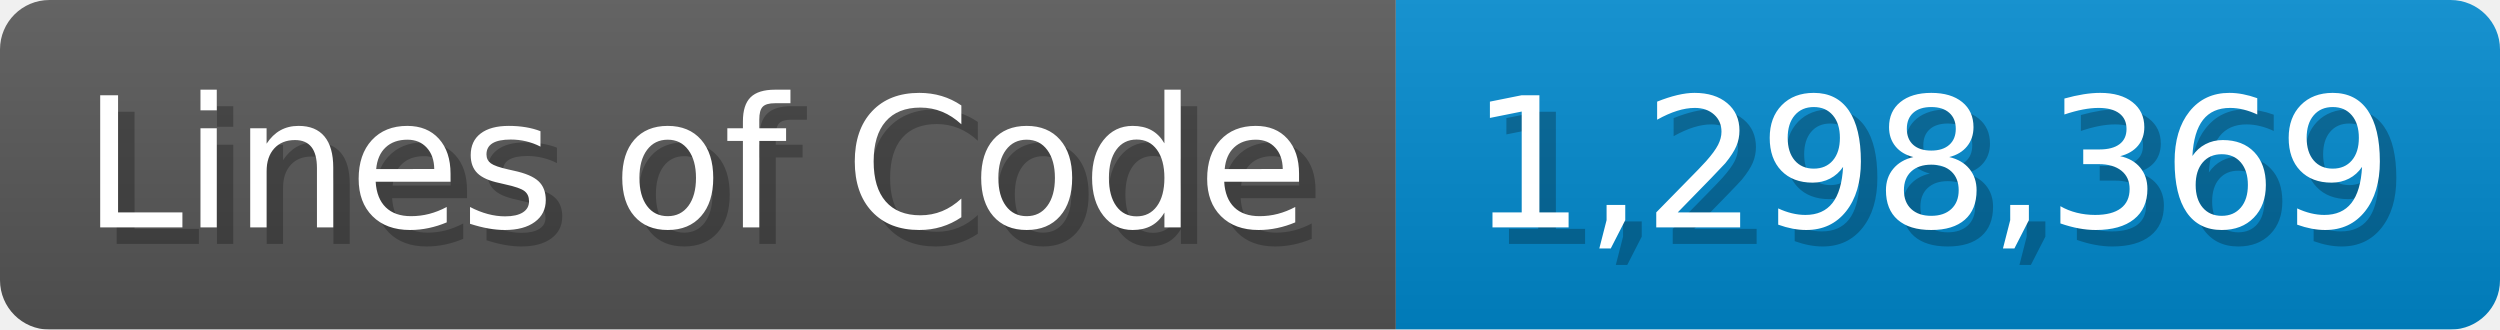
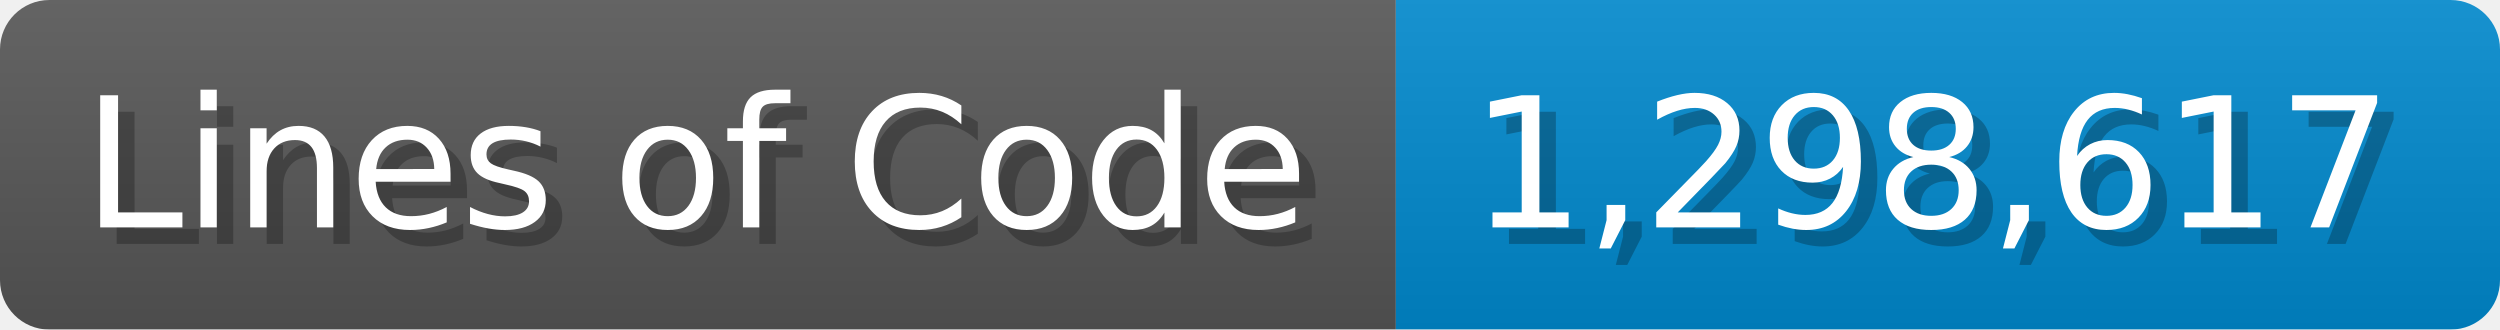
<svg xmlns="http://www.w3.org/2000/svg" width="151.7" height="20" viewBox="0 0 1517 200">
  <linearGradient id="a" x2="0" y2="100%">
    <stop offset="0" stop-opacity=".1" stop-color="#EEE" />
    <stop offset="1" stop-opacity=".1" />
  </linearGradient>
  <mask id="m">
    <rect width="1517" height="200" rx="30" fill="#FFF" />
  </mask>
  <g mask="url(#m)">
    <rect width="847" height="200" fill="#555" />
    <rect width="670" height="200" fill="#08C" x="847" />
    <rect width="1517" height="200" fill="url(#a)" />
  </g>
  <g fill="#fff" text-anchor="start" font-family="Verdana,DejaVu Sans,sans-serif" font-size="110">
    <text x="60" y="148" textLength="747" fill="#000" opacity="0.25">Lines of Code</text>
    <text x="50" y="138" textLength="747">Lines of Code</text>
-     <text x="902" y="148" textLength="570" fill="#000" opacity="0.25">1,298,369</text>
-     <text x="892" y="138" textLength="570">1,298,369</text>
+     <text x="902" y="148" textLength="570" fill="#000" opacity="0.25">1,298,617</text>
+     <text x="892" y="138" textLength="570">1,298,617</text>
  </g>
</svg>
